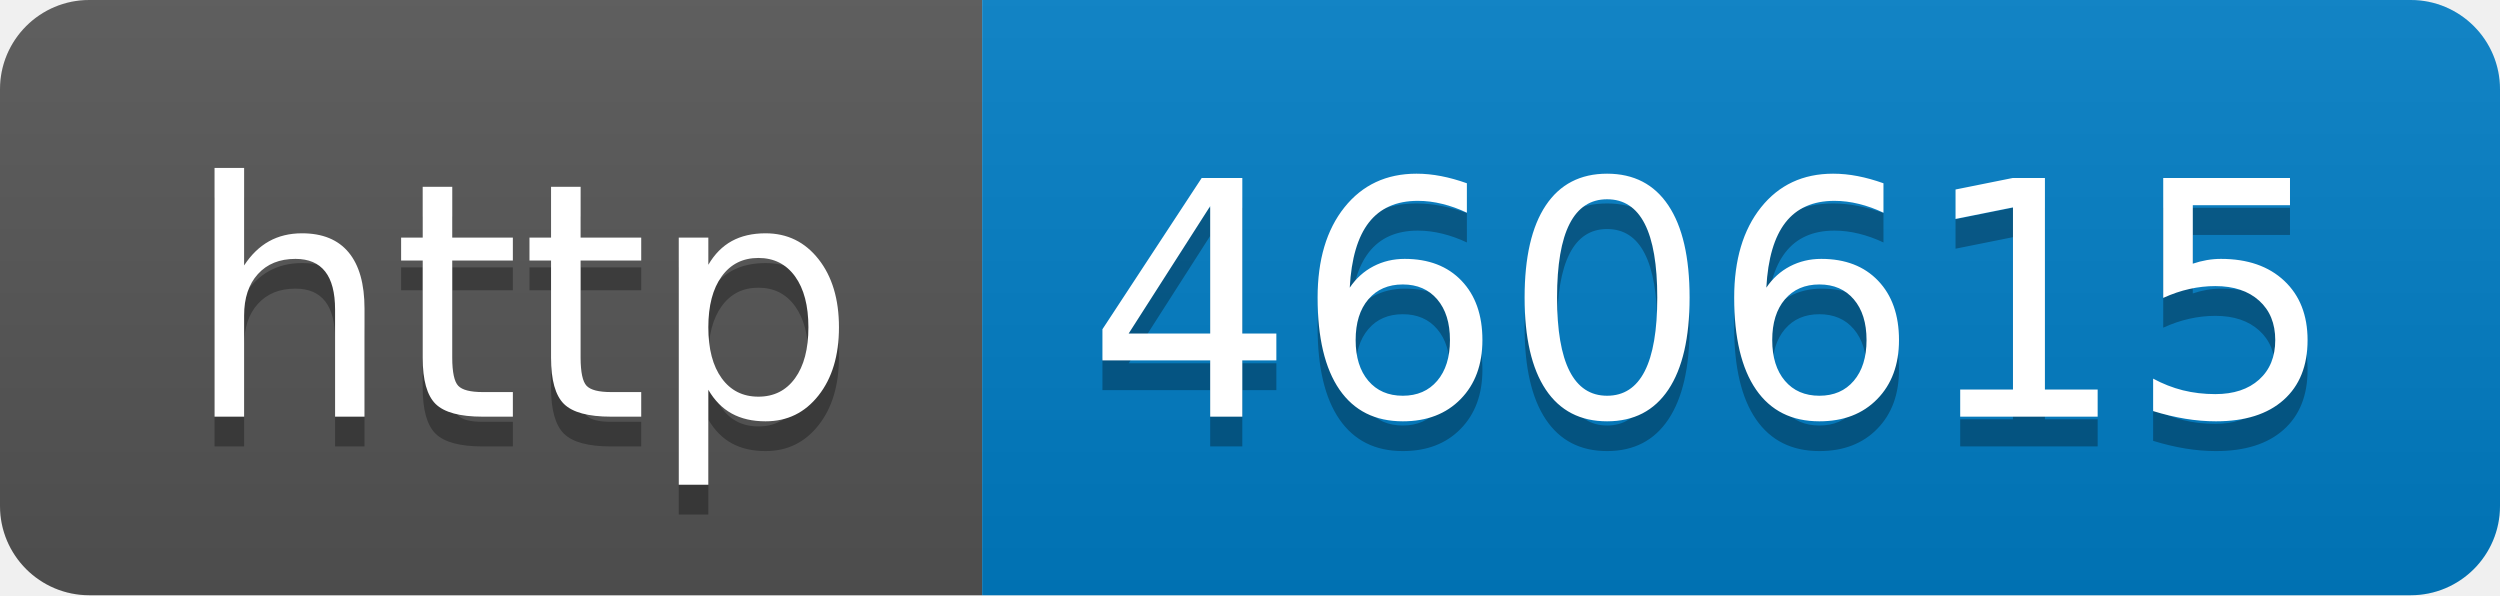
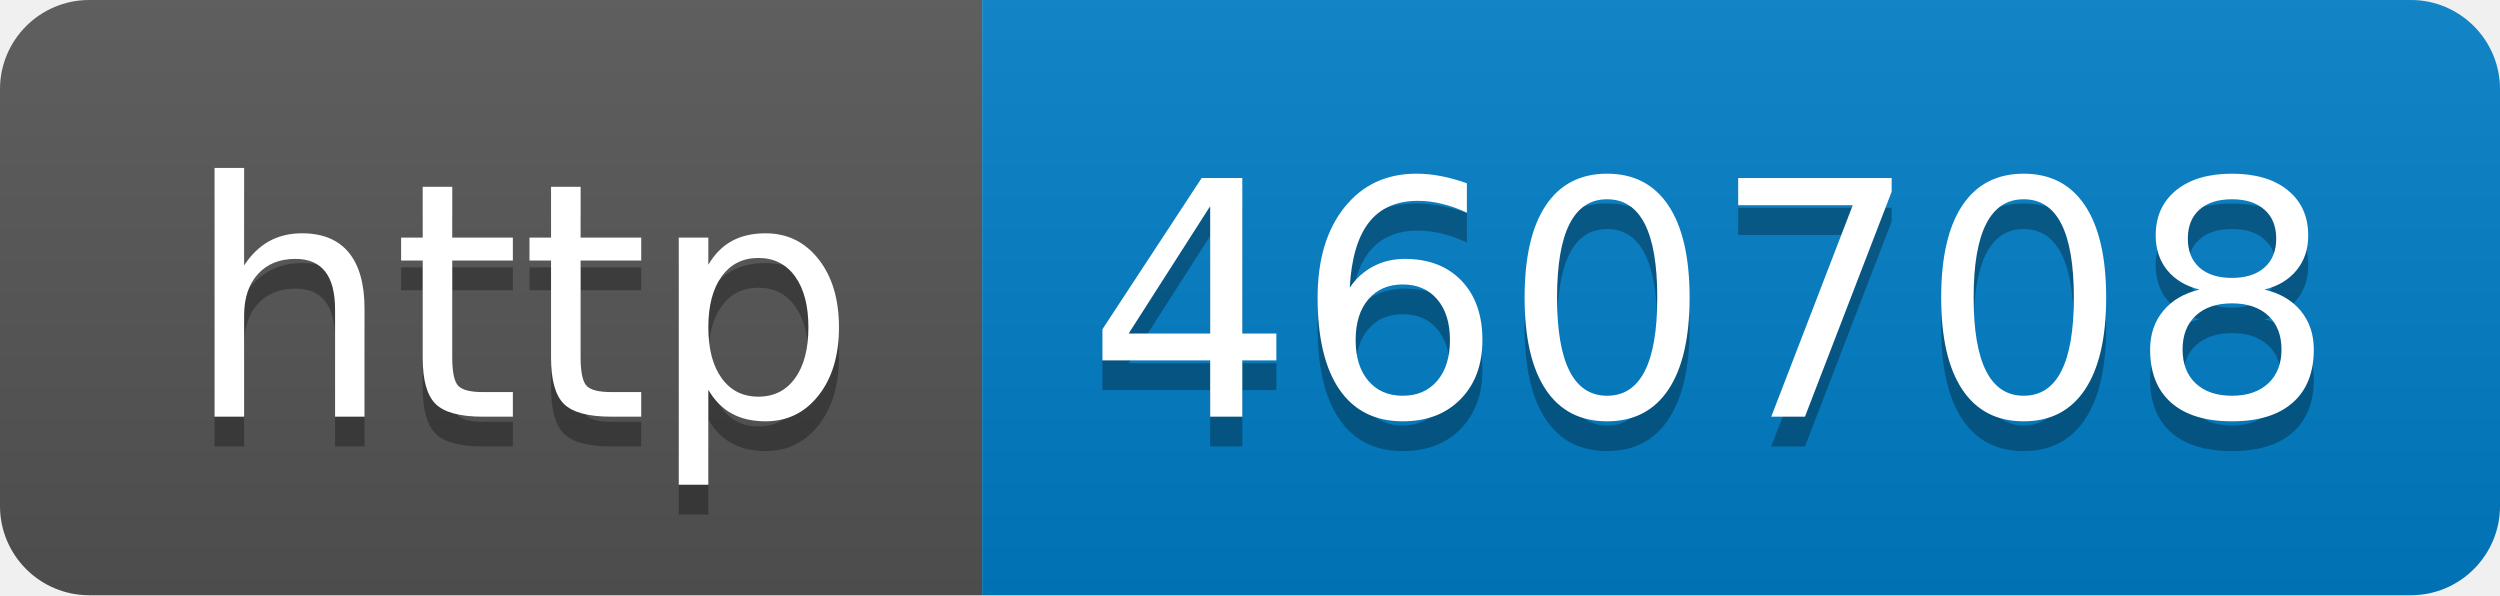
- <svg xmlns="http://www.w3.org/2000/svg" width="84" height="20" role="img" aria-label="http: 460615">
+ <svg xmlns="http://www.w3.org/2000/svg" width="84" height="20" role="img" aria-label="http: 460708">
  <linearGradient id="s" x2="0" y2="100%">
    <stop offset="0" stop-color="#bbb" stop-opacity=".1" />
    <stop offset="1" stop-opacity=".1" />
  </linearGradient>
  <clipPath id="r">
    <rect width="84" height="20" rx="3" fill="#fff" />
  </clipPath>
  <g clip-path="url(#r)">
    <rect width="33" height="20" fill="#555" />
    <rect x="33" width="51" height="20" fill="#007ec6" />
    <rect width="84" height="20" fill="url(#s)" />
  </g>
  <g fill="#fff" text-anchor="middle" font-family="Verdana,Geneva,DejaVu Sans,sans-serif" text-rendering="geometricPrecision" font-size="110">
    <text aria-hidden="true" x="175" y="150" fill="#010101" fill-opacity=".3" transform="scale(.1)" textLength="230">http</text>
    <text x="175" y="140" transform="scale(.1)" fill="#fff" textLength="230">http</text>
-     <text aria-hidden="true" x="575" y="150" fill="#010101" fill-opacity=".3" transform="scale(.1)" textLength="410">460615</text>
-     <text x="575" y="140" transform="scale(.1)" fill="#fff" textLength="410">460615</text>
+     <text aria-hidden="true" x="575" y="150" fill="#010101" fill-opacity=".3" transform="scale(.1)" textLength="410">460708</text>
+     <text x="575" y="140" transform="scale(.1)" fill="#fff" textLength="410">460708</text>
  </g>
</svg>
